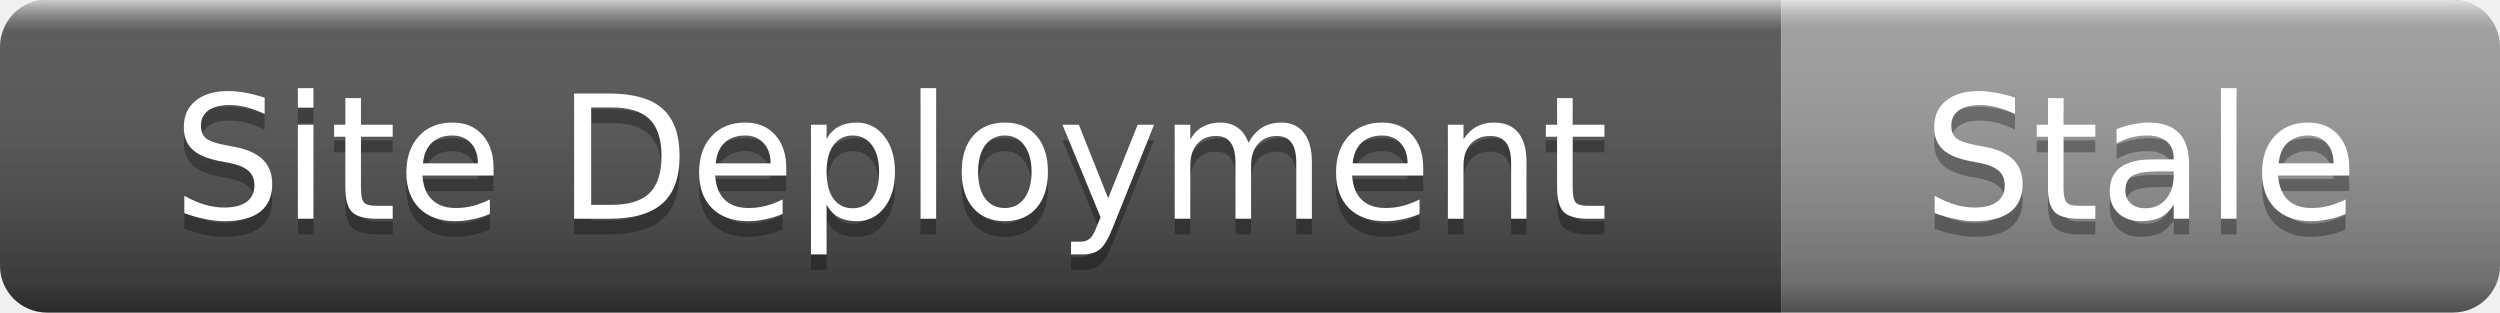
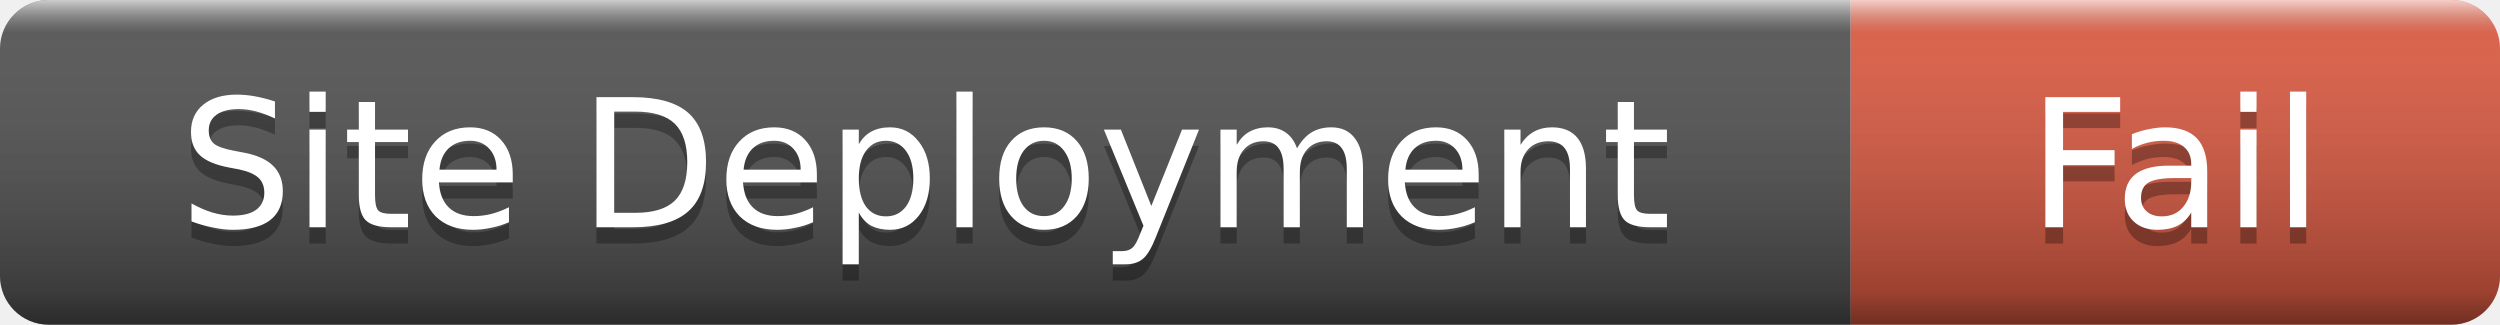
- <svg xmlns="http://www.w3.org/2000/svg" width="160" height="20" role="img" aria-label="Site Deployment: Stale">
+ <svg xmlns="http://www.w3.org/2000/svg" width="154" height="20" role="img" aria-label="Site Deployment: Fail">
  <linearGradient id="s" x2="0" y2="100%">
    <stop offset="0" stop-color="#fff" stop-opacity=".7" />
    <stop offset=".1" stop-color="#aaa" stop-opacity=".1" />
    <stop offset=".9" stop-color="#000" stop-opacity=".3" />
    <stop offset="1" stop-color="#000" stop-opacity=".5" />
  </linearGradient>
  <clipPath id="r">
-     <rect width="160" height="20" rx="3" />
+     <rect width="154" height="20" rx="3" />
  </clipPath>
  <g clip-path="url(#r)">
    <rect width="114" height="20" fill="#555" />
-     <rect x="114" width="46" height="20" fill="#9f9f9f" />
-     <rect width="160" height="20" fill="url(#s)" />
+     <rect x="114" width="40" height="20" fill="#e05d44" />
+     <rect width="154" height="20" fill="url(#s)" />
  </g>
  <g fill="#fff" text-anchor="middle" font-family="Verdana,Geneva,DejaVu Sans,sans-serif" font-size="11">
    <text x="57" y="15" fill="#010101" fill-opacity=".3">Site Deployment</text>
    <text x="57" y="14">Site Deployment</text>
-     <text x="137" y="15" fill="#010101" fill-opacity=".3">Stale</text>
-     <text x="137" y="14">Stale</text>
+     <text x="134" y="15" fill="#010101" fill-opacity=".3">Fail</text>
+     <text x="134" y="14">Fail</text>
  </g>
</svg>
